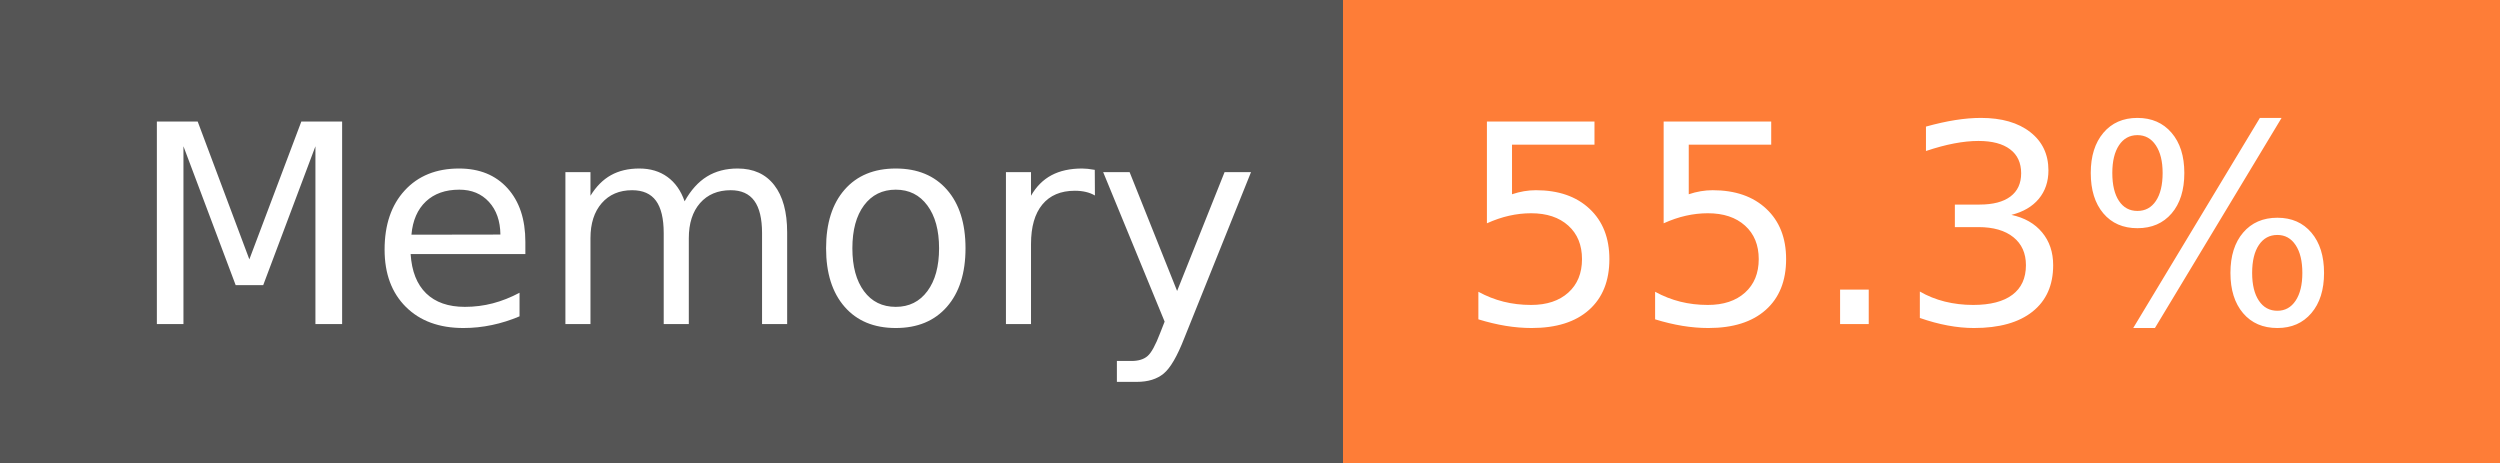
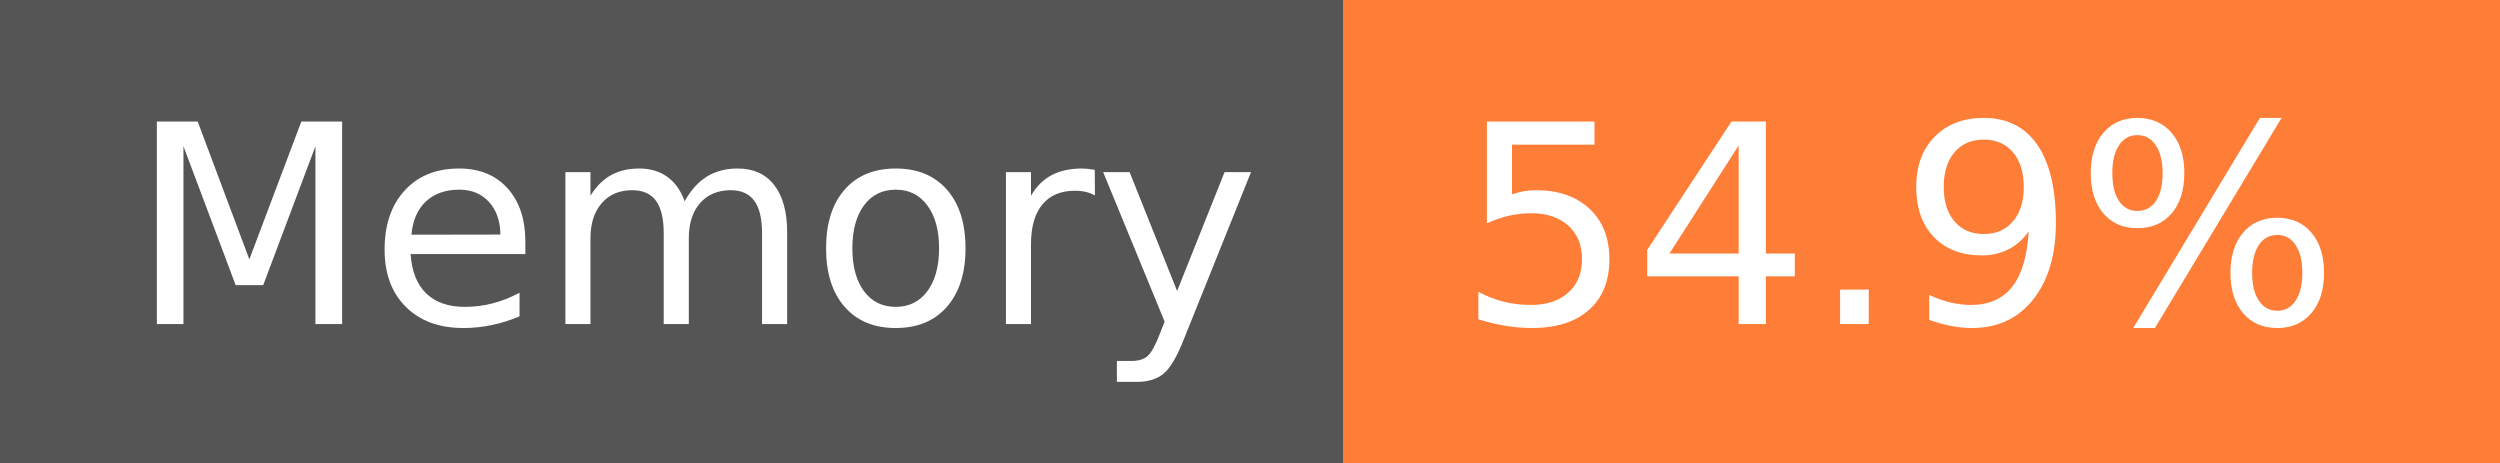
- <svg xmlns="http://www.w3.org/2000/svg" width="108" height="20" role="img" aria-label="Memory: 55.3%">
+ <svg xmlns="http://www.w3.org/2000/svg" width="108" height="20" role="img" aria-label="Memory: 54.9%">
  <g shape-rendering="crispEdges">
    <rect width="58" height="20" fill="#555" />
    <rect x="58" width="50" height="20" fill="#fe7d37" />
  </g>
  <g fill="#fff" text-anchor="middle" font-family="Verdana,Geneva,DejaVu Sans,sans-serif" text-rendering="geometricPrecision" font-size="120">
    <text x="300" y="140" transform="scale(.1)" fill="#fff" textLength="466">Memory</text>
-     <text x="820" y="140" transform="scale(.1)" fill="#fff" textLength="390">55.3%</text>
+     <text x="820" y="140" transform="scale(.1)" fill="#fff" textLength="390">54.9%</text>
  </g>
</svg>
